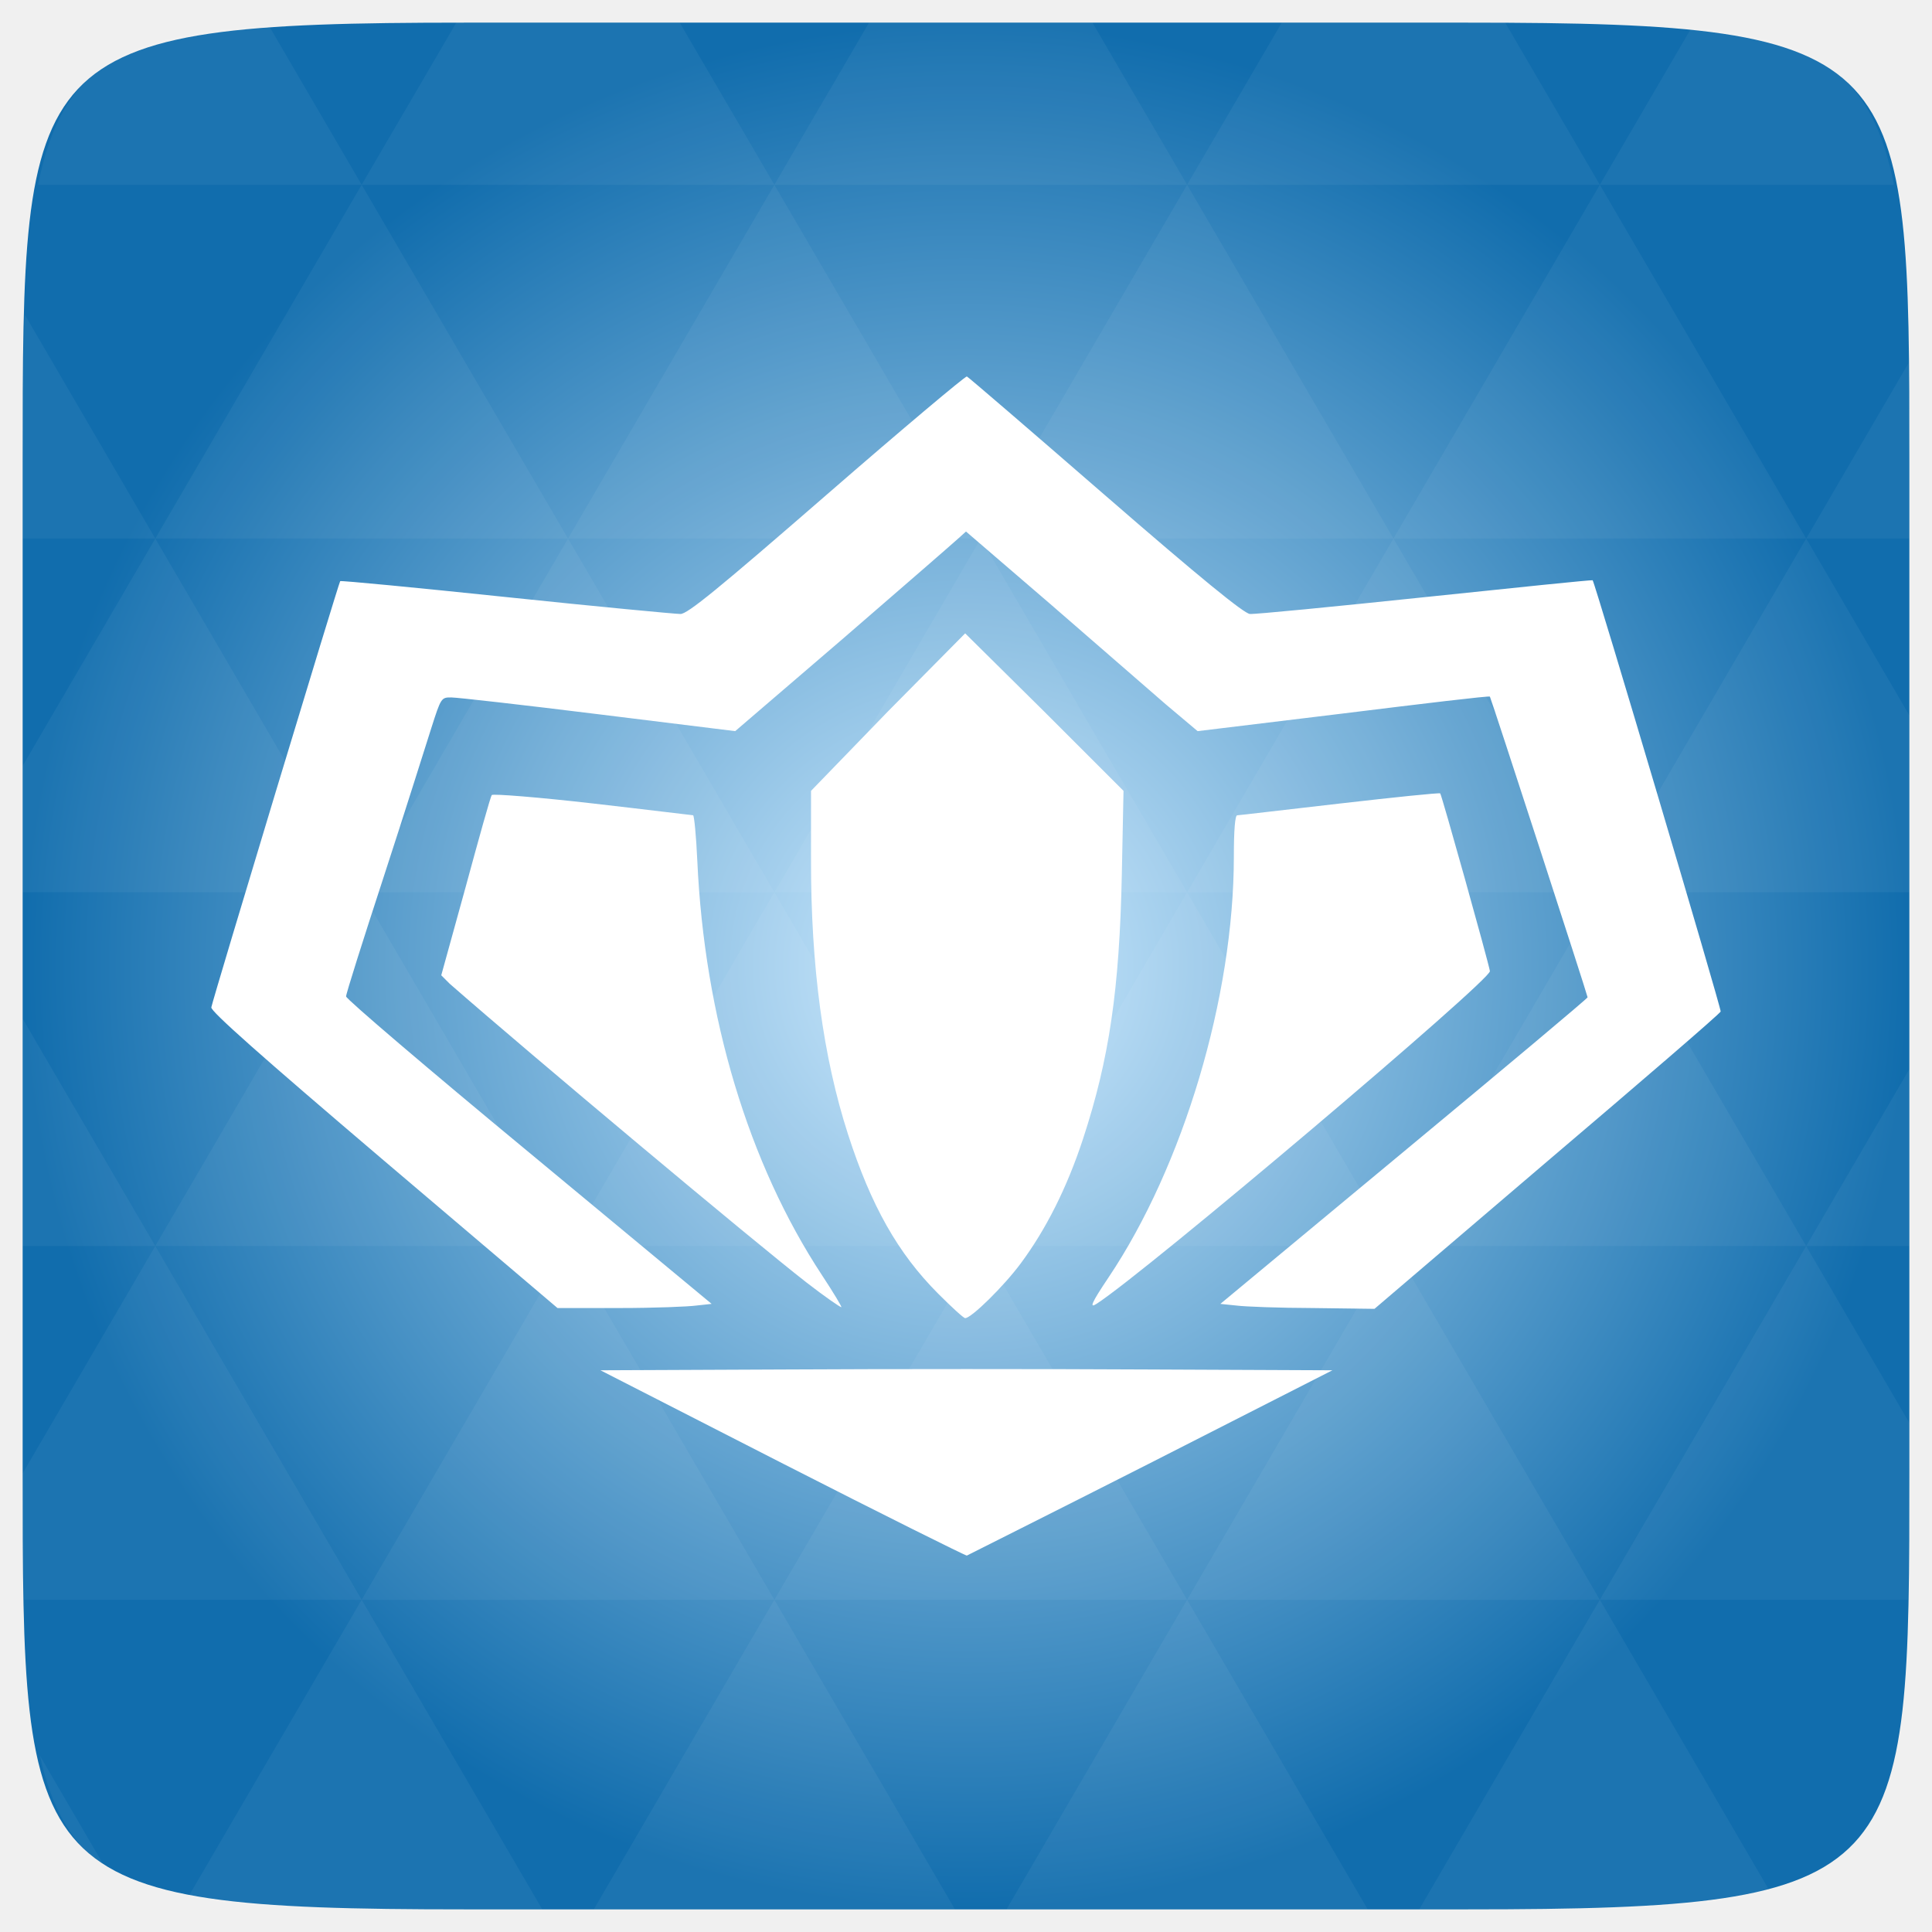
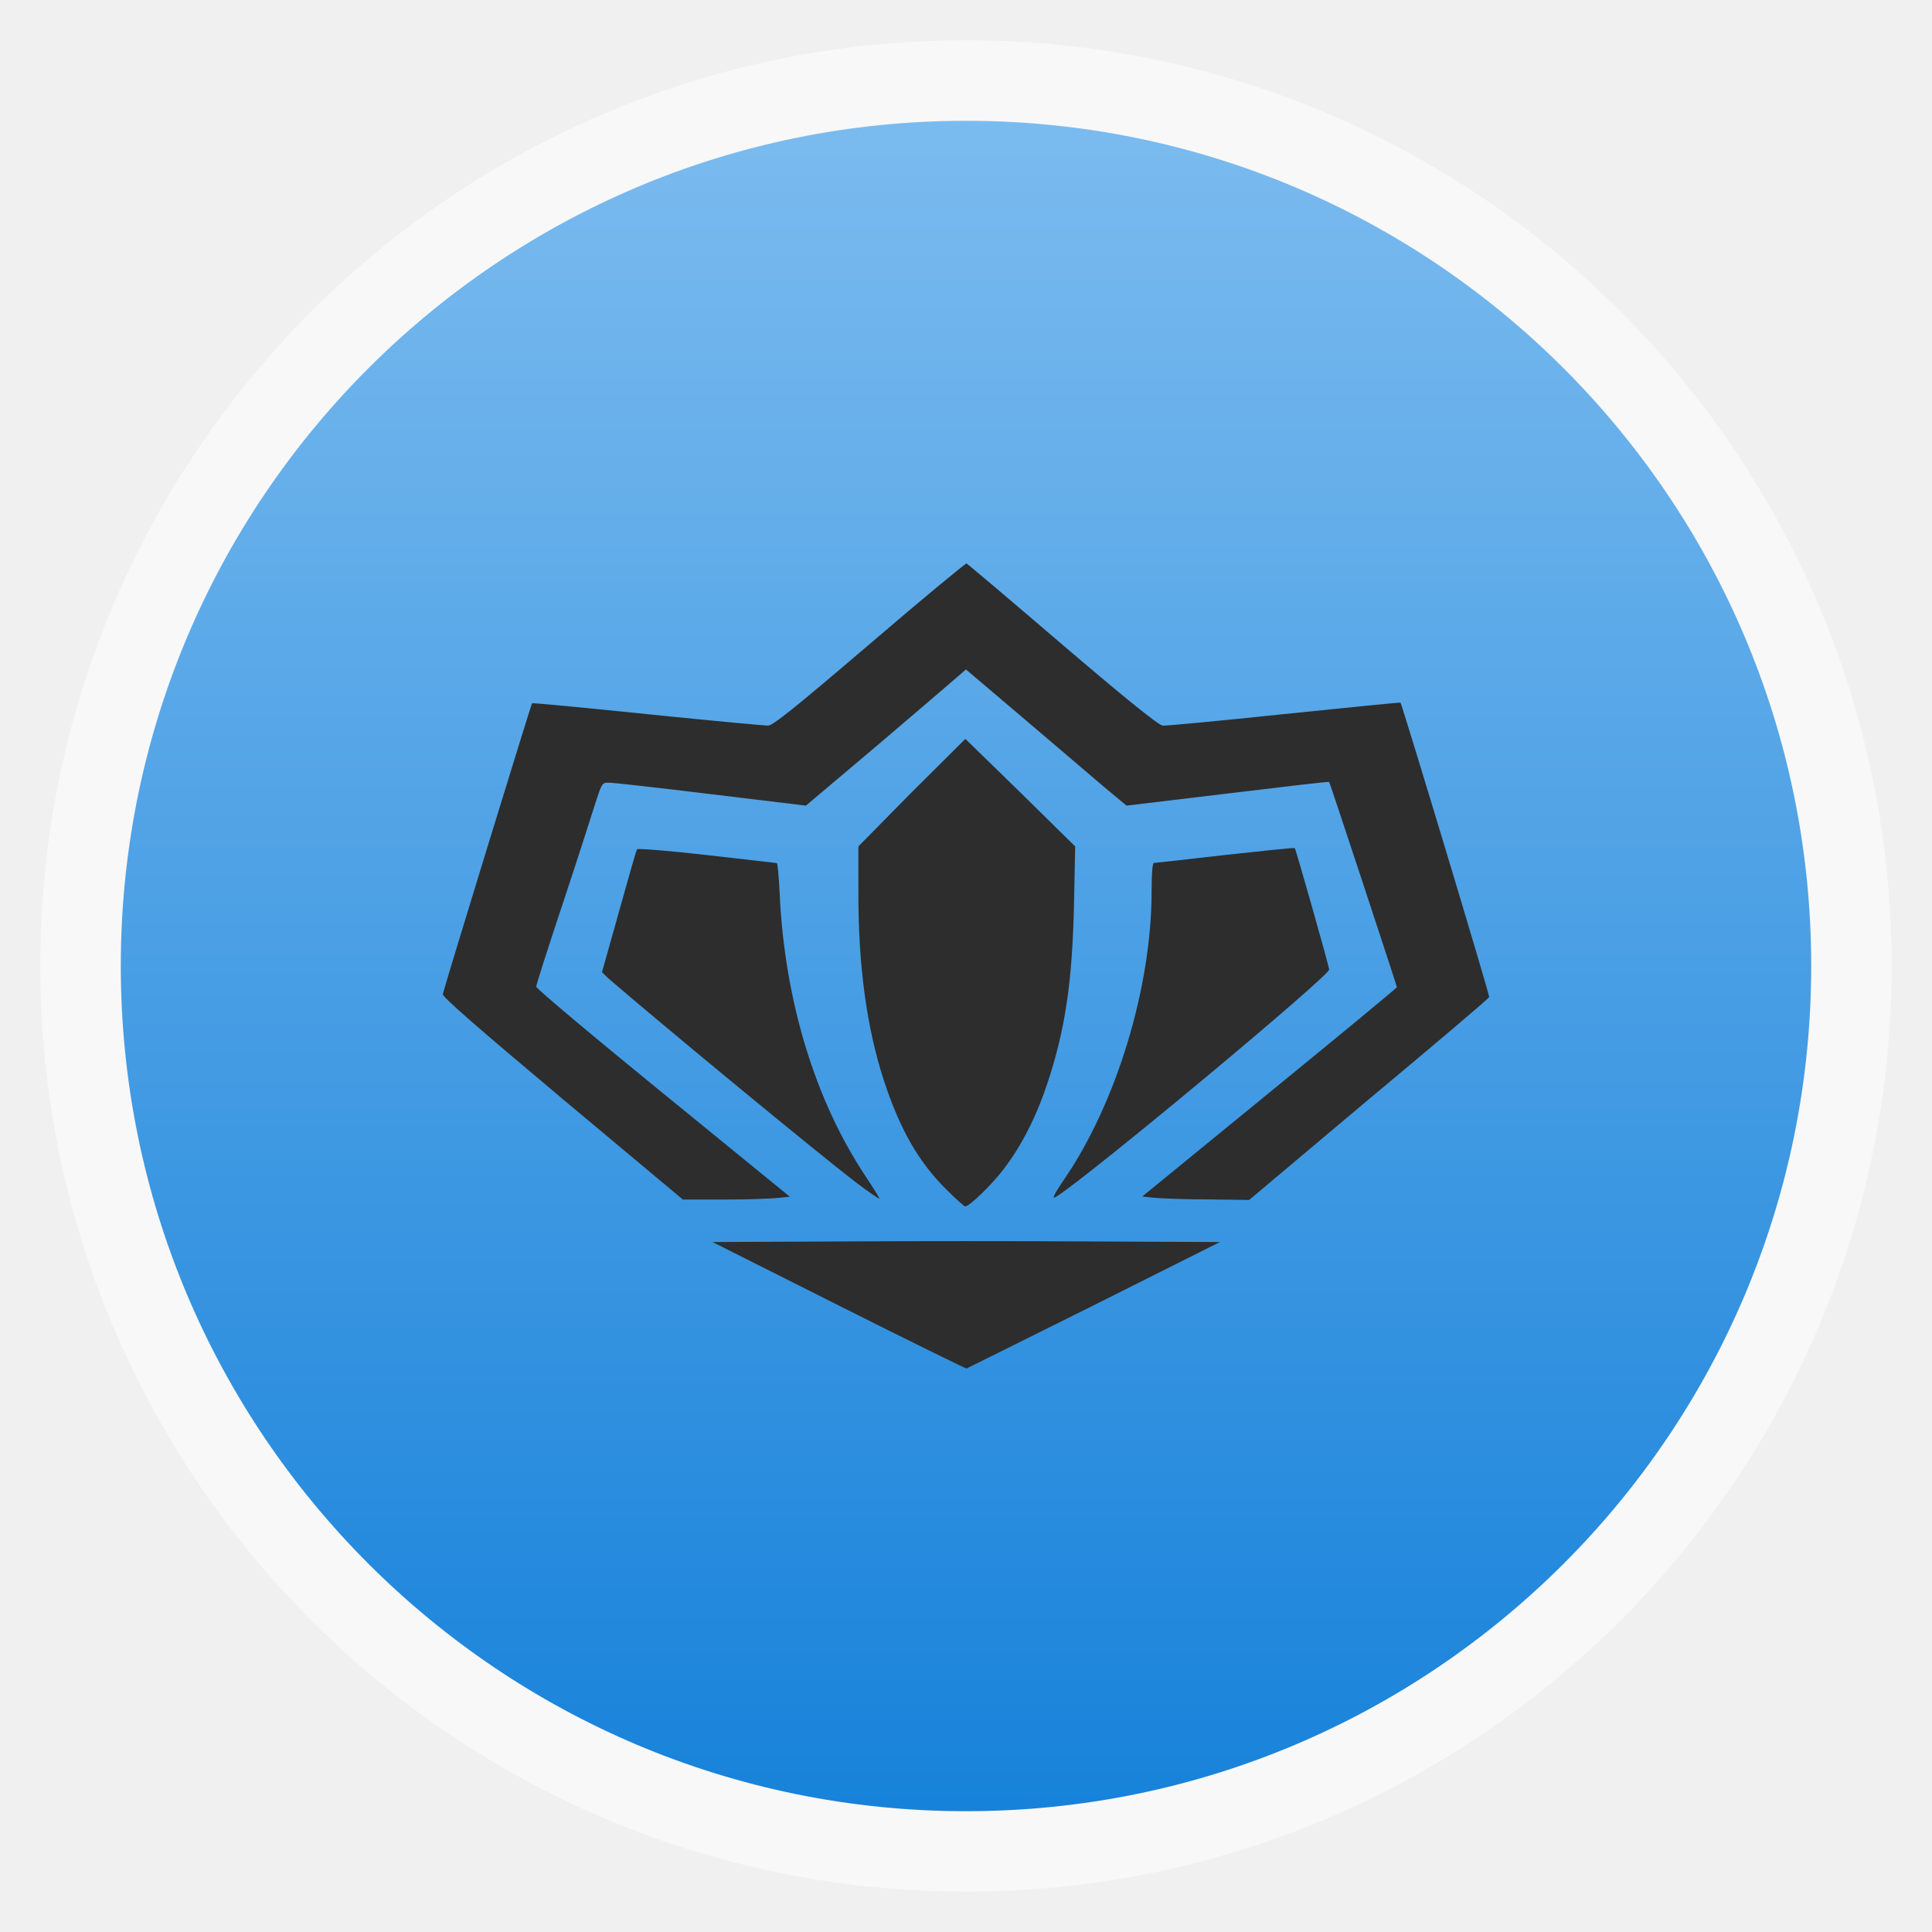
- <svg xmlns="http://www.w3.org/2000/svg" xmlns:xlink="http://www.w3.org/1999/xlink" viewBox="0 0 256 256">
-   <defs>
+ <svg xmlns="http://www.w3.org/2000/svg" xmlns:xlink="http://www.w3.org/1999/xlink" width="48" viewBox="0 0 13.547 13.547" height="48" id="svg2" version="1.1">
+   <defs id="defs4">
+     <linearGradient id="linearGradient4460">
+       <stop offset="0" style="stop-color:#1782da;stop-opacity:1;" id="stop7" />
+       <stop offset="1" style="stop-color:#7bbbef;stop-opacity:1;" id="stop9" />
+     </linearGradient>
+     <linearGradient gradientTransform="matrix(1.10525 0 0 1.10525 -134.2787 -295.7618)" xlink:href="#linearGradient4460" id="linearGradient3002" y1="279.096" y2="268.33" gradientUnits="userSpaceOnUse" x2="0" />
+     <radialGradient gradientUnits="userSpaceOnUse" xlink:href="#linearGradient3895-9-0-3-2-4-0" id="radialGradient4432" r="128" gradientTransform="matrix(0.97656,0,0,0.97656,-16.5349,-236.25)" cy="160" cx="148.004" />
    <linearGradient id="linearGradient3895-9-0-3-2-4-0">
-       <stop offset="0" style="stop-color:#ceebff" />
-       <stop offset="1" style="stop-color:#116dad" />
+       <stop id="stop3006" style="stop-color:#ceebff" offset="0" />
+       <stop id="stop3008" style="stop-color:#116dad" offset="1" />
    </linearGradient>
-     <radialGradient cx="148.004" cy="160" gradientTransform="matrix(.97656 0 0 .97656 -16.5349 -236.25)" r="128" id="radialGradient4432" xlink:href="#linearGradient3895-9-0-3-2-4-0" gradientUnits="userSpaceOnUse" />
  </defs>
-   <g transform="translate(0 208)">
-     <path style="fill:url(#radialGradient4432);color:#bebebe" d="m 253,-146.406 0,132.812 C 253,41.094 253,45 194.406,45 L 61.594,45 C 3,45 3,41.094 3,-13.594 l 0,-132.812 C 3,-201.094 3,-205 61.594,-205 l 132.812,0 C 253,-205 253,-201.094 253,-146.406 z" />
+   <g style="fill-rule:evenodd" id="g12">
+     <rect width="12.982" x=".282" y=".282" rx="6.491" height="12.982" style="opacity:.5;fill:#fff" id="rect14" />
+     <rect width="11.853" x=".847" y=".847" rx="5.926" height="11.853" style="fill:url(#linearGradient3002)" id="rect16" />
  </g>
-   <g style="fill:#fff" transform="translate(0 208)">
-     <path style="opacity:.05" d="m 204.08,44.994 c 13.555,-0.064 23.349,-0.435 30.457,-2.35 l -22.552,-38.665 -23.926,41.014 6.348,0 c 3.418,0 6.641,0.014 9.674,0 z m 7.904,-41.014 -27.344,-46.874 -27.344,46.874 54.688,0 z m 0,0 40.802,0 C 252.951,-1.204 253,-7.023 253,-13.598 l 0,-5.859 -13.672,-23.437 -27.344,46.874 z m 27.344,-46.874 -27.344,-46.874 -27.344,46.874 54.688,0 z m 0,0 13.672,0 0,-23.437 -13.672,23.437 z m -54.688,0 -27.344,-46.874 -27.344,46.874 54.688,0 z m -54.688,0 -27.344,46.874 54.688,0 -27.344,-46.874 z m 0,0 -27.344,-46.874 -27.344,46.874 54.687,0 z m -54.687,0 -27.344,46.874 54.688,0 -27.344,-46.874 z m 0,0 -27.344,-46.874 -27.344,46.874 54.688,0 z m -54.688,0 L 3,-12.774 c 0.003,6.226 0.056,11.798 0.214,16.754 l 44.708,0 -27.344,-46.874 z m 0,0 L 3,-73.014 l 0,30.12 17.578,0 z M 47.922,3.979 24.912,43.407 c 8.527,1.572 20.312,1.587 36.682,1.587 l 10.254,0 L 47.922,3.979 z m 0,-93.747 L 20.578,-136.642 3,-106.522 l 0,16.754 44.922,0 z m 0,0 54.688,0 -27.344,-46.874 -27.344,46.874 z m 27.344,-46.874 -27.344,-46.874 -27.344,46.874 54.688,0 z m 0,0 54.687,0 -27.344,-46.874 -27.344,46.874 z m 27.344,-46.874 -12.543,-21.484 -28.473,0 c -0.399,0 -0.736,-1e-5 -1.129,0 l -12.543,21.484 54.688,0 z m 0,0 54.688,0 -12.543,-21.484 -29.602,0 -12.543,21.484 z m 54.688,0 54.688,0 -12.543,-21.484 c -1.673,-0.002 -3.256,0 -5.035,0 l -24.567,0 -12.543,21.484 z m 0,0 -27.344,46.874 54.688,0 -27.344,-46.874 z m 27.344,46.874 54.688,0 -27.344,-46.874 -27.344,46.874 z m 0,0 -27.344,46.874 54.688,0 -27.344,-46.874 z m 27.344,46.874 41.016,0 0,-23.437 -13.672,-23.437 -27.344,46.874 z m 27.344,-46.874 13.672,0 0,-9.765 c 0,-4.895 -0.04,-9.347 -0.122,-13.458 l -13.55,23.223 z m -82.031,46.874 -27.344,-46.874 -27.344,46.874 54.688,0 z m 54.688,-93.747 38.971,0 c -2.95,-14.715 -10.051,-19.356 -26.825,-20.812 l -12.146,20.812 z m -164.062,0 -12.299,-21.087 c -19.509,1.109 -27.416,5.311 -30.579,21.087 l 42.877,0 z M 20.578,-136.642 3.305,-166.273 C 3.075,-160.539 3,-153.965 3,-146.407 l 0,9.765 17.578,0 z M 102.609,3.979 78.684,44.994 l 47.852,0 -23.926,-41.014 z m 54.688,0 -23.926,41.014 47.852,0 L 157.297,3.979 z M 13.834,39.287 5.289,24.639 c 1.572,7.029 4.192,11.641 8.545,14.648 z" />
-     <path d="m 128.112,-158.116 c -0.179,-0.075 -8.506,6.916 -18.527,15.625 -14.514,12.614 -18.494,15.851 -19.419,15.848 -0.639,-0.001 -10.932,-0.967 -22.991,-2.232 -12.059,-1.264 -22.001,-2.217 -22.098,-2.12 -0.19,0.188 -16.846,55.27 -17.076,56.473 -0.099,0.519 6.569,6.429 22.879,20.312 l 22.991,19.531 8.259,0 c 4.526,0 9.057,-0.181 10.156,-0.331 l 2.009,-0.219 -24.219,-20.089 c -13.329,-11.024 -24.205,-20.307 -24.219,-20.648 -0.013,-0.337 2.252,-7.479 5.022,-15.959 2.77,-8.479 5.528,-17.267 6.25,-19.531 1.303,-4.083 1.337,-4.145 2.679,-4.129 0.743,0 9.572,0.995 19.531,2.232 l 18.08,2.232 14.174,-12.165 c 7.796,-6.735 14.681,-12.722 15.29,-13.281 l 1.116,-1.004 11.161,9.598 c 6.121,5.297 12.969,11.284 15.29,13.282 l 4.241,3.571 19.308,-2.344 c 10.633,-1.313 19.351,-2.359 19.419,-2.232 0.218,0.4 12.946,39.578 12.946,39.844 0,0.144 -10.954,9.328 -24.33,20.423 l -24.33,20.201 2.12,0.219 c 1.133,0.15 5.692,0.319 10.156,0.331 l 8.147,0.106 22.879,-19.532 c 12.595,-10.704 22.927,-19.602 22.991,-19.866 0.096,-0.394 -16.662,-56.84 -16.964,-57.142 -0.05,-0.075 -10.037,0.956 -22.21,2.233 -12.172,1.276 -22.59,2.297 -23.214,2.232 -0.799,-0.081 -6.531,-4.739 -19.196,-15.737 -9.889,-8.587 -18.125,-15.673 -18.303,-15.736 z m -0.223,34.04 -10.268,10.379 -10.156,10.491 0,9.041 c -0.031,14.2 1.603,26.254 4.911,36.494 3.041,9.416 6.587,15.734 11.942,21.094 1.797,1.799 3.365,3.236 3.571,3.236 0.829,0 5.128,-4.236 7.366,-7.254 3.329,-4.49 6.122,-10.003 8.259,-16.518 3.467,-10.573 4.824,-19.792 5.134,-35.044 l 0.223,-11.05 -10.491,-10.491 -10.491,-10.379 z m 62.946,21.205 c -0.105,-0.106 -6.07,0.512 -13.281,1.34 -7.211,0.823 -13.373,1.563 -13.616,1.563 -0.286,0 -0.446,1.941 -0.446,5.469 0,18.586 -6.688,40.991 -16.629,55.802 -2.303,3.431 -2.527,4.08 -1.562,3.46 6.439,-4.137 52.31,-42.941 52.12,-44.084 -0.208,-1.256 -6.388,-23.352 -6.585,-23.549 z m -125.669,0.219 c -0.172,0.181 -1.692,5.666 -3.46,12.164 l -3.237,11.72 1.116,1.116 c 10.773,9.432 40.336,34.191 47.321,39.62 2.424,1.883 4.507,3.305 4.576,3.237 0.069,-0.075 -1.051,-1.938 -2.567,-4.241 -9.737,-14.796 -15.577,-34.212 -16.518,-54.911 -0.152,-3.356 -0.421,-6.027 -0.558,-6.027 -0.137,0 -6.107,-0.741 -13.281,-1.563 -7.174,-0.822 -13.22,-1.301 -13.393,-1.116 z m 38.727,76.116 -24.33,0.106 24.219,12.387 c 13.274,6.776 24.205,12.209 24.33,12.165 0.124,-0.075 11.074,-5.545 24.33,-12.276 l 24.107,-12.276 -24.219,-0.106 c -13.322,-0.075 -35.105,-0.075 -48.437,0 z" />
-   </g>
+   <path style="fill:#2d2d2d;fill-opacity:1" id="path3019" d="M 6.777,3.951 C 6.771,3.949 6.465,4.201 6.098,4.516 5.565,4.971 5.419,5.088 5.385,5.088 5.362,5.088 4.984,5.053 4.542,5.008 4.099,4.962 3.735,4.928 3.731,4.931 c -0.007,0.007 -0.618,1.997 -0.626,2.04 -0.004,0.019 0.241,0.232 0.839,0.734 l 0.844,0.706 0.303,0 c 0.166,0 0.332,-0.007 0.373,-0.012 l 0.074,-0.008 L 4.648,7.665 C 4.159,7.267 3.76,6.931 3.76,6.919 3.759,6.907 3.842,6.649 3.944,6.342 4.046,6.036 4.147,5.719 4.173,5.637 c 0.048,-0.148 0.049,-0.15 0.098,-0.149 0.027,0 0.351,0.036 0.717,0.081 L 5.651,5.649 6.171,5.21 C 6.457,4.966 6.71,4.75 6.732,4.73 l 0.041,-0.036 0.409,0.347 C 7.407,5.232 7.659,5.448 7.744,5.52 L 7.899,5.649 8.608,5.564 c 0.39,-0.047 0.71,-0.085 0.712,-0.081 0.008,0.014 0.475,1.43 0.475,1.439 0,0.005 -0.402,0.337 -0.893,0.738 l -0.893,0.73 0.078,0.008 c 0.042,0.005 0.209,0.012 0.373,0.012 l 0.299,0.004 0.839,-0.706 C 10.061,7.322 10.44,7.001 10.442,6.991 10.446,6.977 9.831,4.938 9.82,4.927 9.818,4.924 9.452,4.961 9.005,5.007 8.558,5.054 8.176,5.09 8.153,5.088 8.124,5.085 7.914,4.917 7.449,4.52 7.086,4.209 6.784,3.953 6.777,3.951 z m -0.008,1.23 -0.377,0.375 -0.373,0.379 0,0.327 c -0.001,0.513 0.059,0.948 0.18,1.318 0.112,0.34 0.242,0.568 0.438,0.762 0.066,0.065 0.123,0.117 0.131,0.117 0.03,0 0.188,-0.153 0.27,-0.262 C 7.162,8.035 7.264,7.836 7.343,7.6 7.47,7.218 7.519,6.885 7.531,6.334 L 7.539,5.935 7.154,5.556 6.769,5.181 z m 2.309,0.766 c -0.004,-0.004 -0.223,0.019 -0.487,0.048 -0.265,0.03 -0.491,0.056 -0.5,0.056 -0.01,0 -0.016,0.07 -0.016,0.198 0,0.671 -0.245,1.481 -0.61,2.016 C 7.381,8.389 7.373,8.413 7.408,8.39 7.644,8.241 9.327,6.839 9.32,6.798 9.313,6.752 9.086,5.954 9.079,5.947 z m -4.611,0.008 c -0.006,0.007 -0.062,0.205 -0.127,0.439 l -0.119,0.423 0.041,0.04 c 0.395,0.341 1.48,1.235 1.736,1.431 0.089,0.068 0.165,0.119 0.168,0.117 0.003,-0.003 -0.039,-0.07 -0.094,-0.153 C 5.716,7.719 5.502,7.017 5.467,6.269 5.462,6.148 5.452,6.052 5.447,6.052 c -0.005,0 -0.224,-0.027 -0.487,-0.056 C 4.696,5.966 4.474,5.948 4.468,5.955 z M 5.889,8.705 4.996,8.709 5.885,9.156 C 6.372,9.401 6.773,9.597 6.777,9.596 6.782,9.593 7.184,9.395 7.67,9.152 l 0.884,-0.443 -0.889,-0.004 c -0.489,-0.003 -1.288,-0.003 -1.777,0 z" />
</svg>
